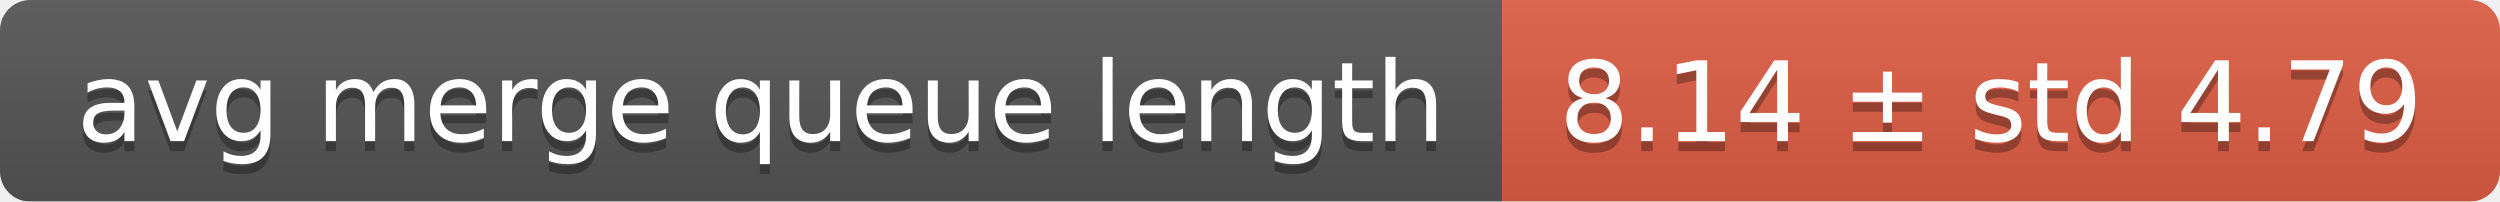
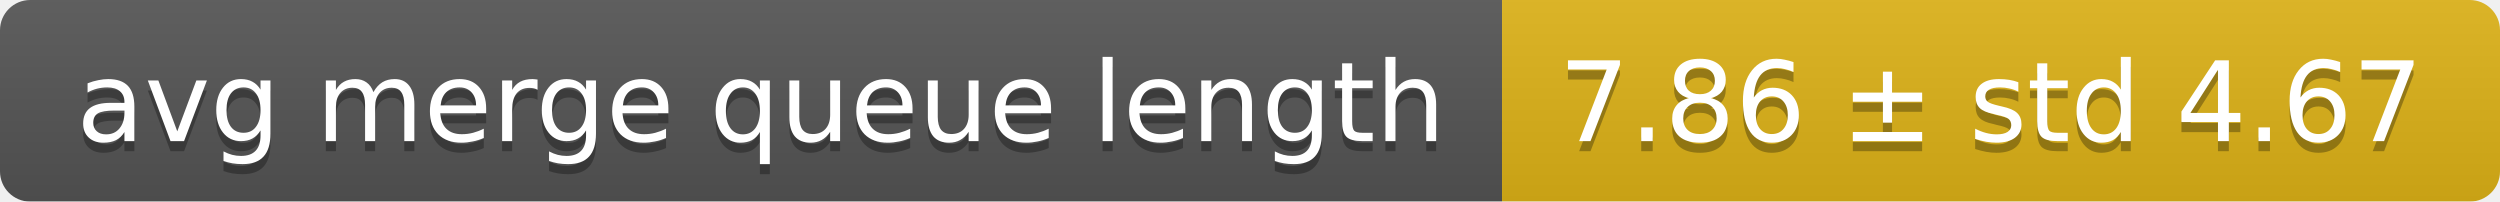
<svg xmlns="http://www.w3.org/2000/svg" width="248" height="20">
  <linearGradient id="smooth" x2="0" y2="100%">
    <stop offset="0" stop-color="#bbb" stop-opacity=".1" />
    <stop offset="1" stop-opacity=".1" />
  </linearGradient>
  <mask id="round">
    <rect width="248" height="20" rx="3" fill="#fff" />
  </mask>
  <g mask="url(#round)">
    <rect width="149" height="20" fill="#555" />
-     <rect x="149" width="99" height="20" fill="#e05d44" />
+     <rect x="149" width="99" height="20" fill="#dfb317" />
    <rect width="248" height="20" fill="url(#smooth)" />
  </g>
  <g fill="#fff" text-anchor="middle" font-family="DejaVu Sans,Verdana,Geneva,sans-serif" font-size="11">
    <text x="75.5" y="15" fill="#010101" fill-opacity=".3">avg merge queue length</text>
    <text x="75.5" y="14">avg merge queue length</text>
-     <text x="197.5" y="15" fill="#010101" fill-opacity=".3">8.14 ± std 4.79</text>
-     <text x="197.5" y="14">8.14 ± std 4.79</text>
+     <text x="197.5" y="15" fill="#010101" fill-opacity=".3">7.86 ± std 4.67</text>
+     <text x="197.5" y="14">7.86 ± std 4.67</text>
  </g>
</svg>
